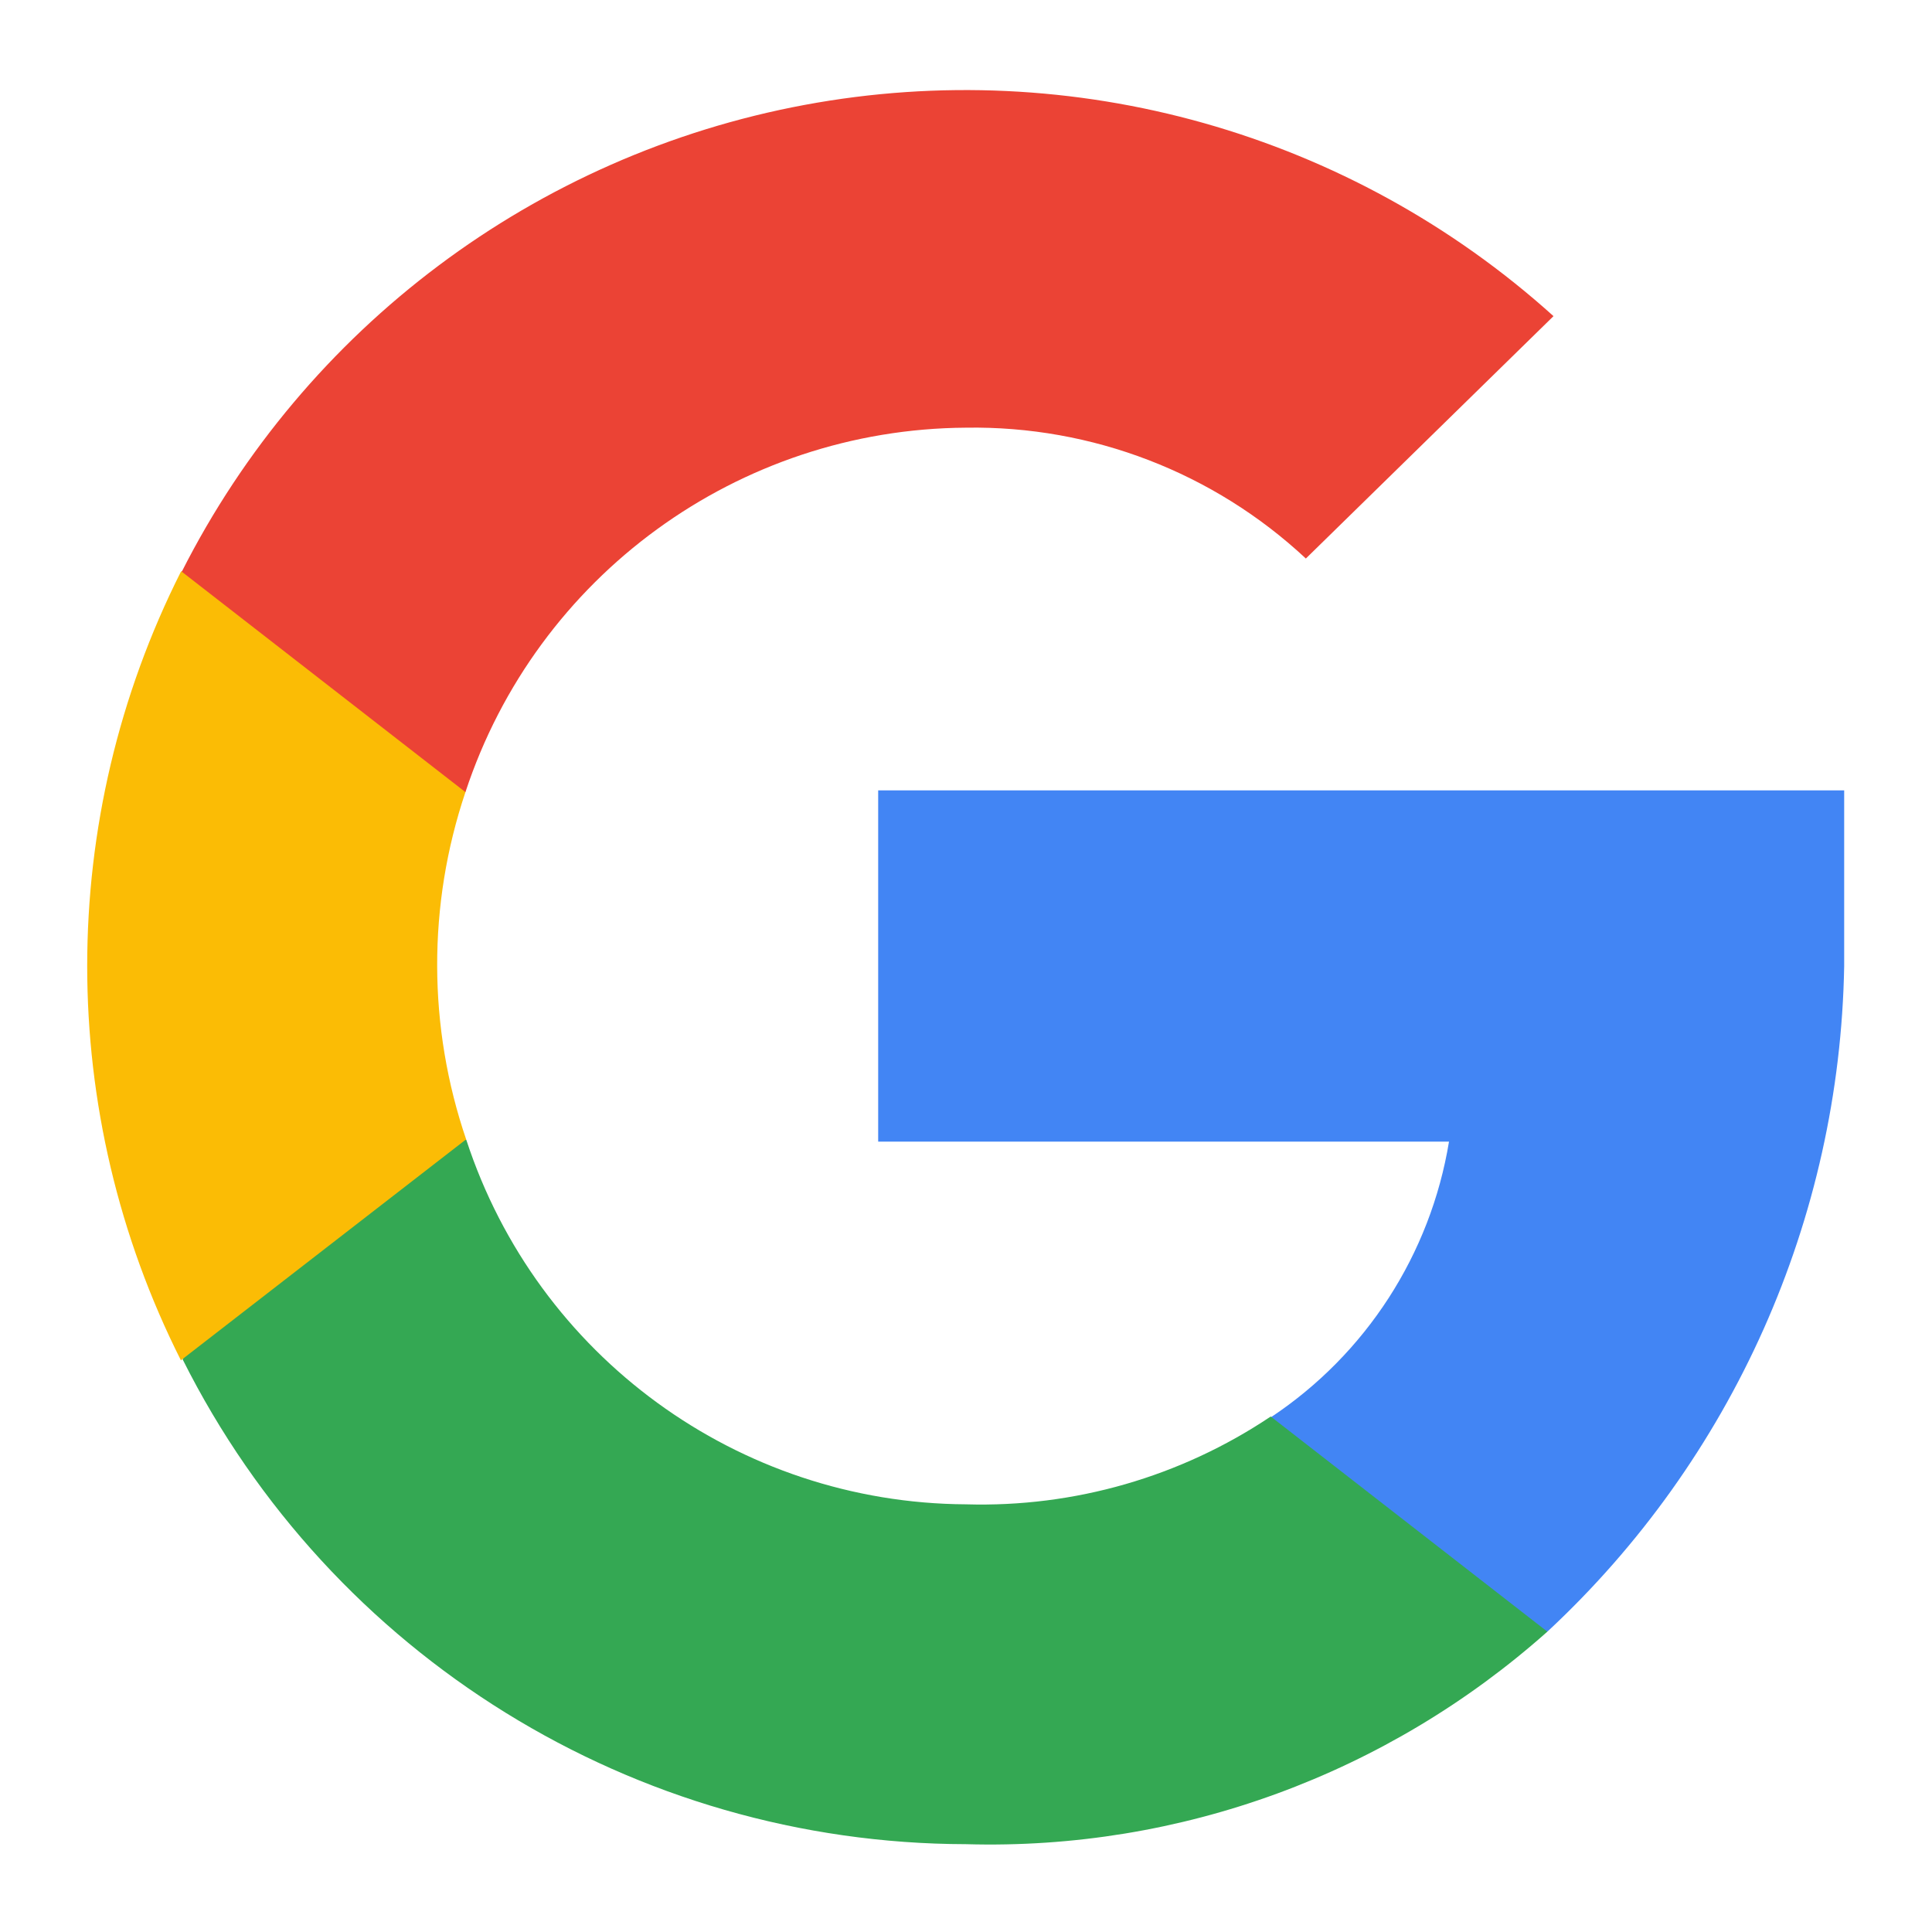
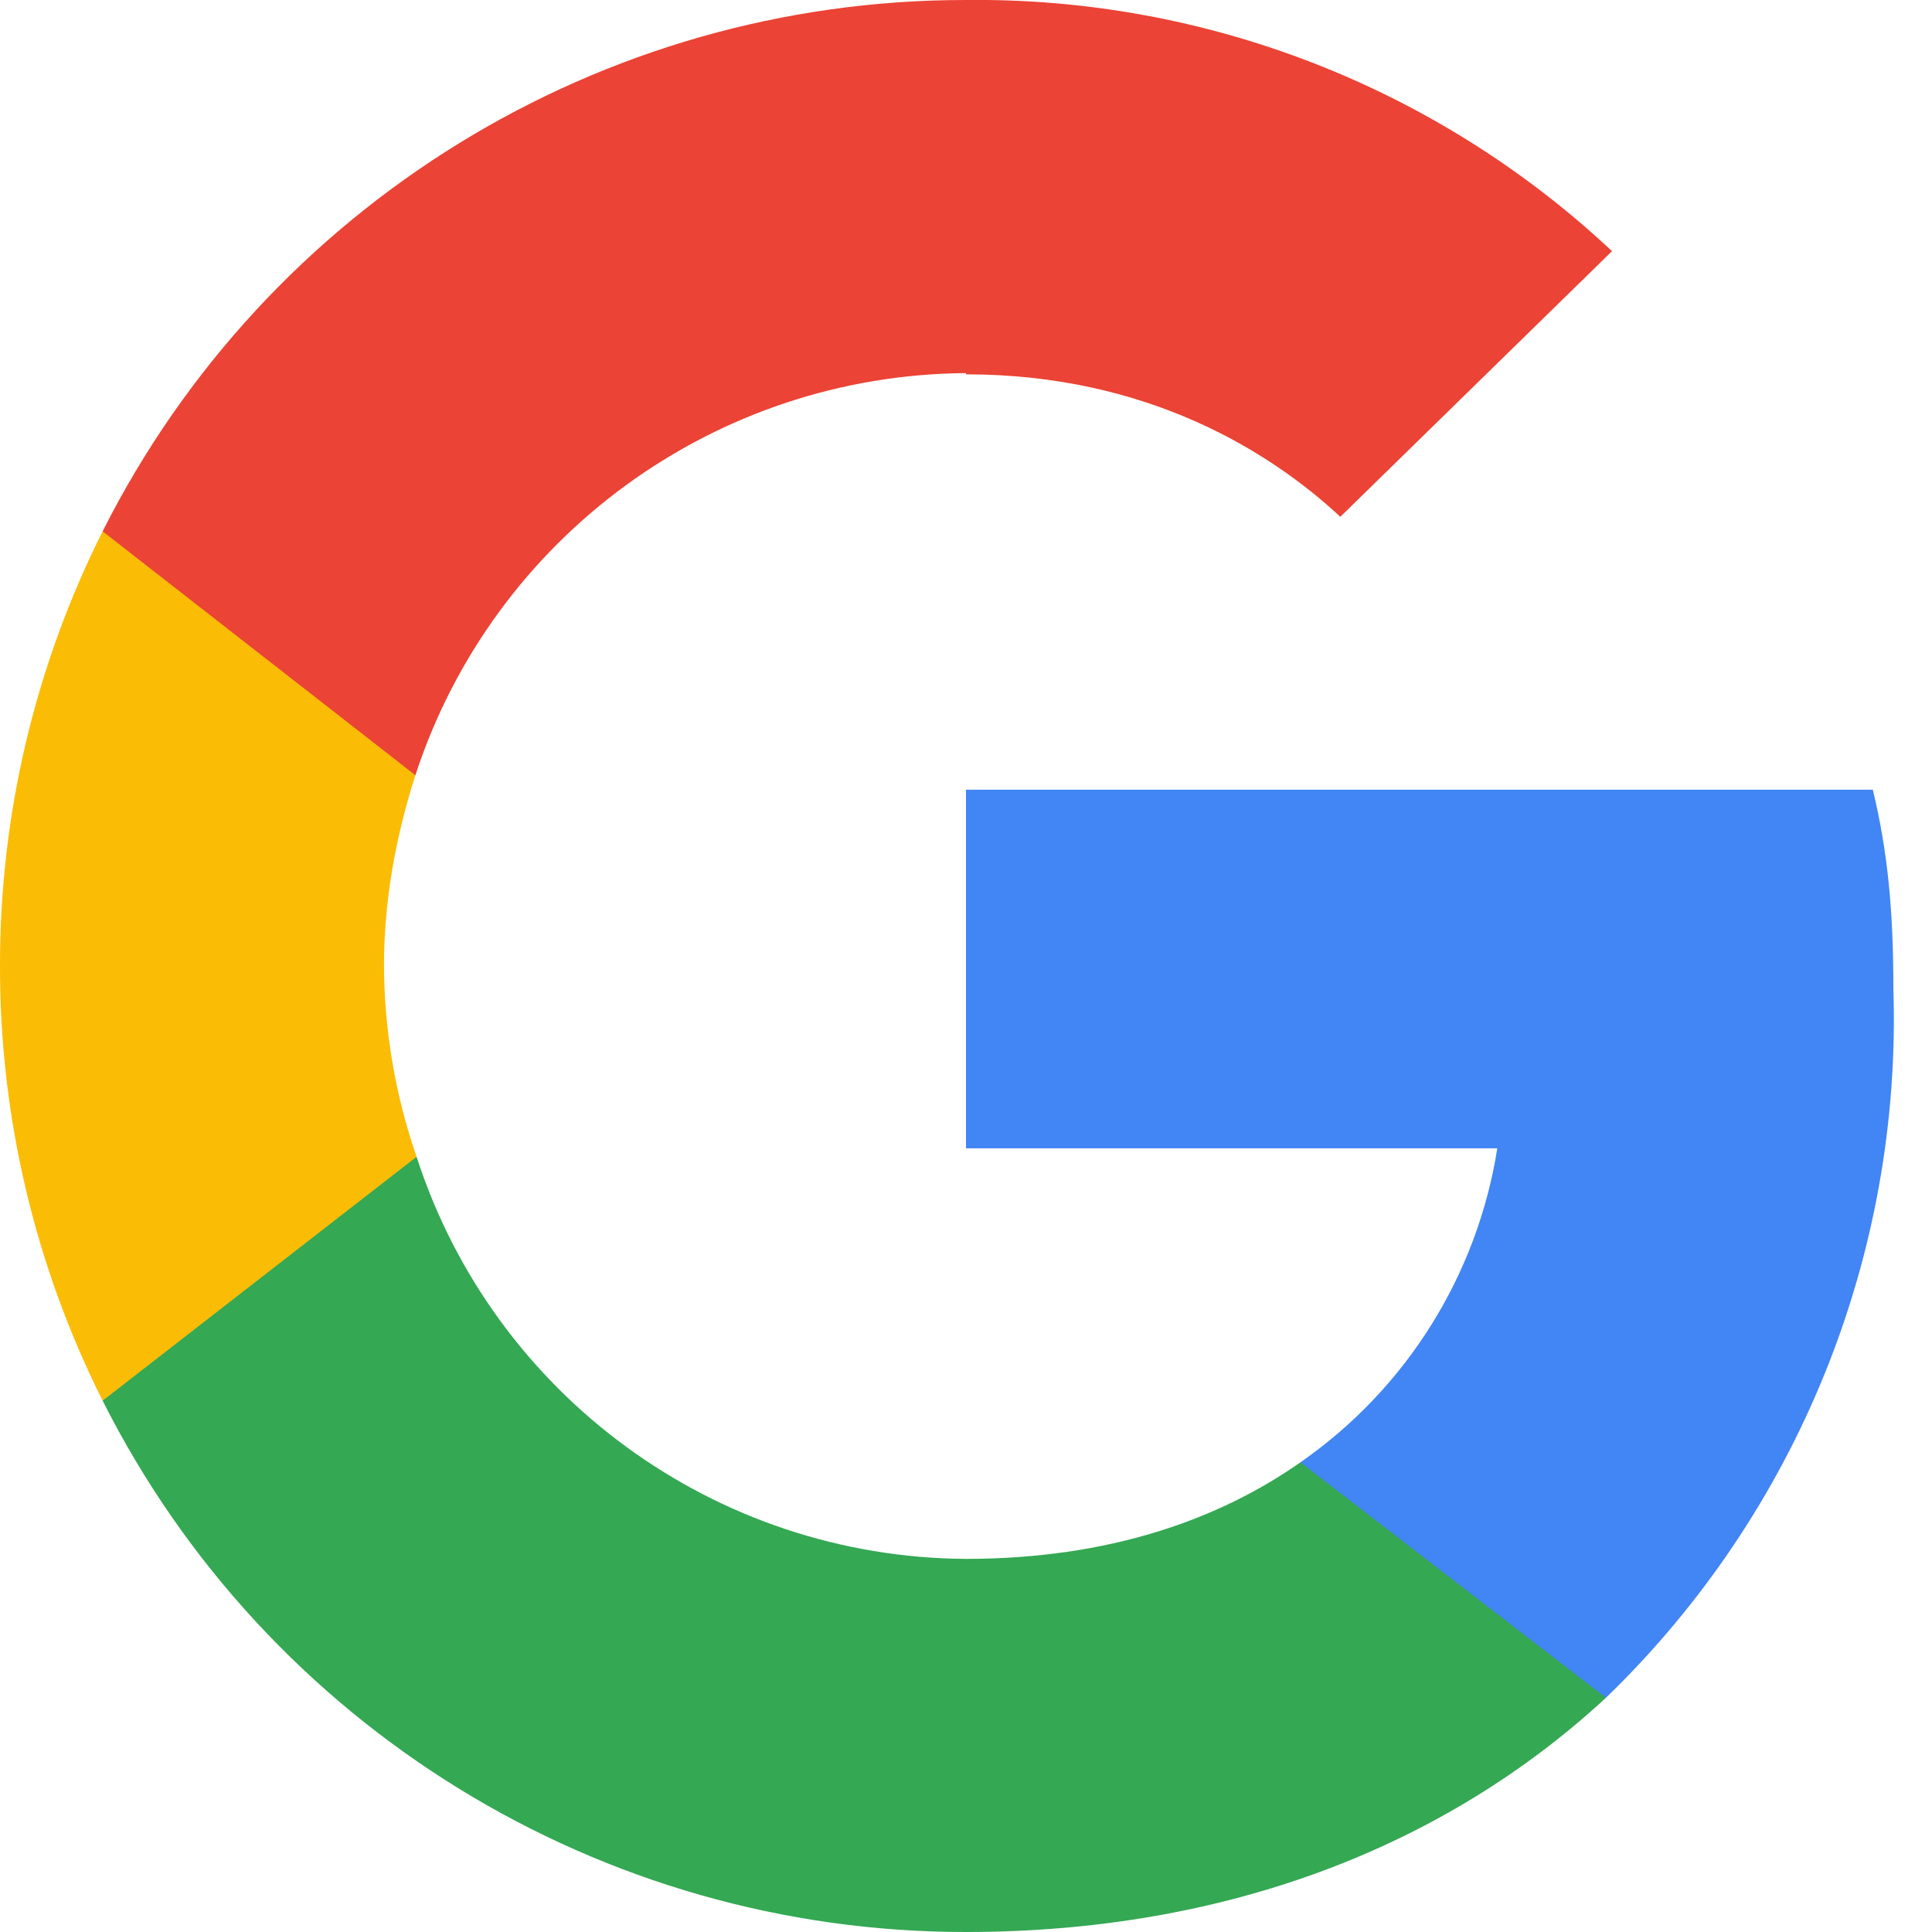
- <svg xmlns="http://www.w3.org/2000/svg" width="22" height="22" viewBox="0 0 22 22">
-   <path d="M21 11V9H10v4h6.5a4.68 4.68 0 01-2.03 3.14l-.02.12 2.97 2.3.2.02A10.6 10.6 0 0021 11z" fill="#4285F4" />
-   <path d="M11 21c2.44.07 4.8-.8 6.62-2.42l-3.15-2.45a5.92 5.92 0 01-3.47 1 6.02 6.02 0 01-5.69-4.15H5.2l-3.08 2.4-.04.1A10 10 0 0011 21z" fill="#34A853" />
-   <path d="M5.31 12.98a6.16 6.16 0 01-.01-3.96V8.9L2.16 6.46l-.1.05a9.98 9.98 0 000 8.98l3.24-2.51" fill="#FBBC05" />
-   <path d="M11 4.87a5.54 5.54 0 013.87 1.49l2.82-2.76A10 10 0 002.07 6.51L5.3 9.02A6.04 6.04 0 0111 4.87z" fill="#EB4335" />
+ <svg xmlns="http://www.w3.org/2000/svg" width="16" height="16" viewBox="0 0 16 16">
+   <path d="M15.68 8.18c0-.66-.05-1.14-.17-1.64H8v2.97h4.4a3.91 3.91 0 0 1-1.63 2.6l-.01.1 2.37 1.84.17.01a7.82 7.82 0 0 0 2.38-5.88Z" fill="#4285F4" />
+   <path d="M8 16c2.16 0 3.97-.71 5.3-1.94l-2.53-1.95c-.67.47-1.58.8-2.77.8a4.81 4.81 0 0 1-4.55-3.33l-.1.01L.88 11.5l-.03.1A8 8 0 0 0 8 16Z" fill="#34A853" />
+   <path d="M3.45 9.58A4.92 4.92 0 0 1 3.18 8c0-.55.1-1.08.26-1.58v-.1L.94 4.36l-.09.04A8 8 0 0 0 0 8a8 8 0 0 0 .85 3.6l2.6-2.02Z" fill="#FBBC05" />
+   <path d="M8 3.1c1.5 0 2.52.64 3.1 1.18l2.25-2.2A7.69 7.69 0 0 0 8 0 8 8 0 0 0 .85 4.4l2.59 2.02A4.83 4.83 0 0 1 8 3.09Z" fill="#EB4335" />
</svg>
